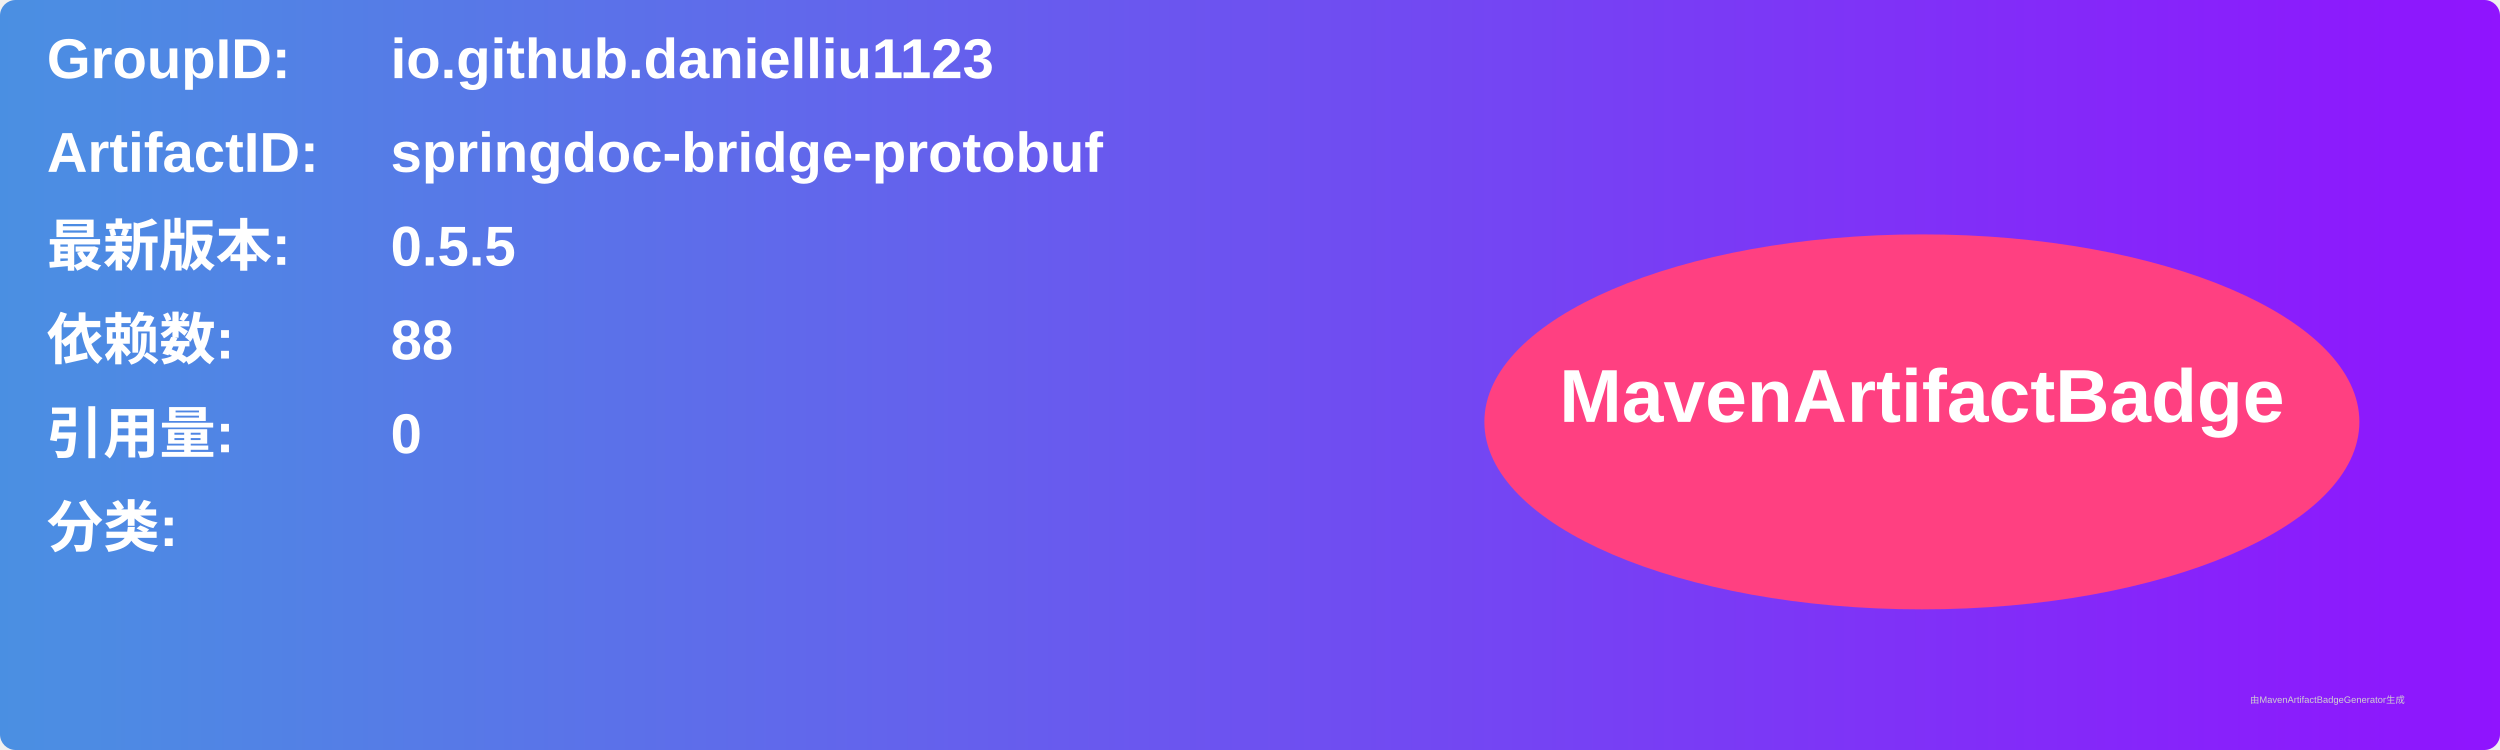
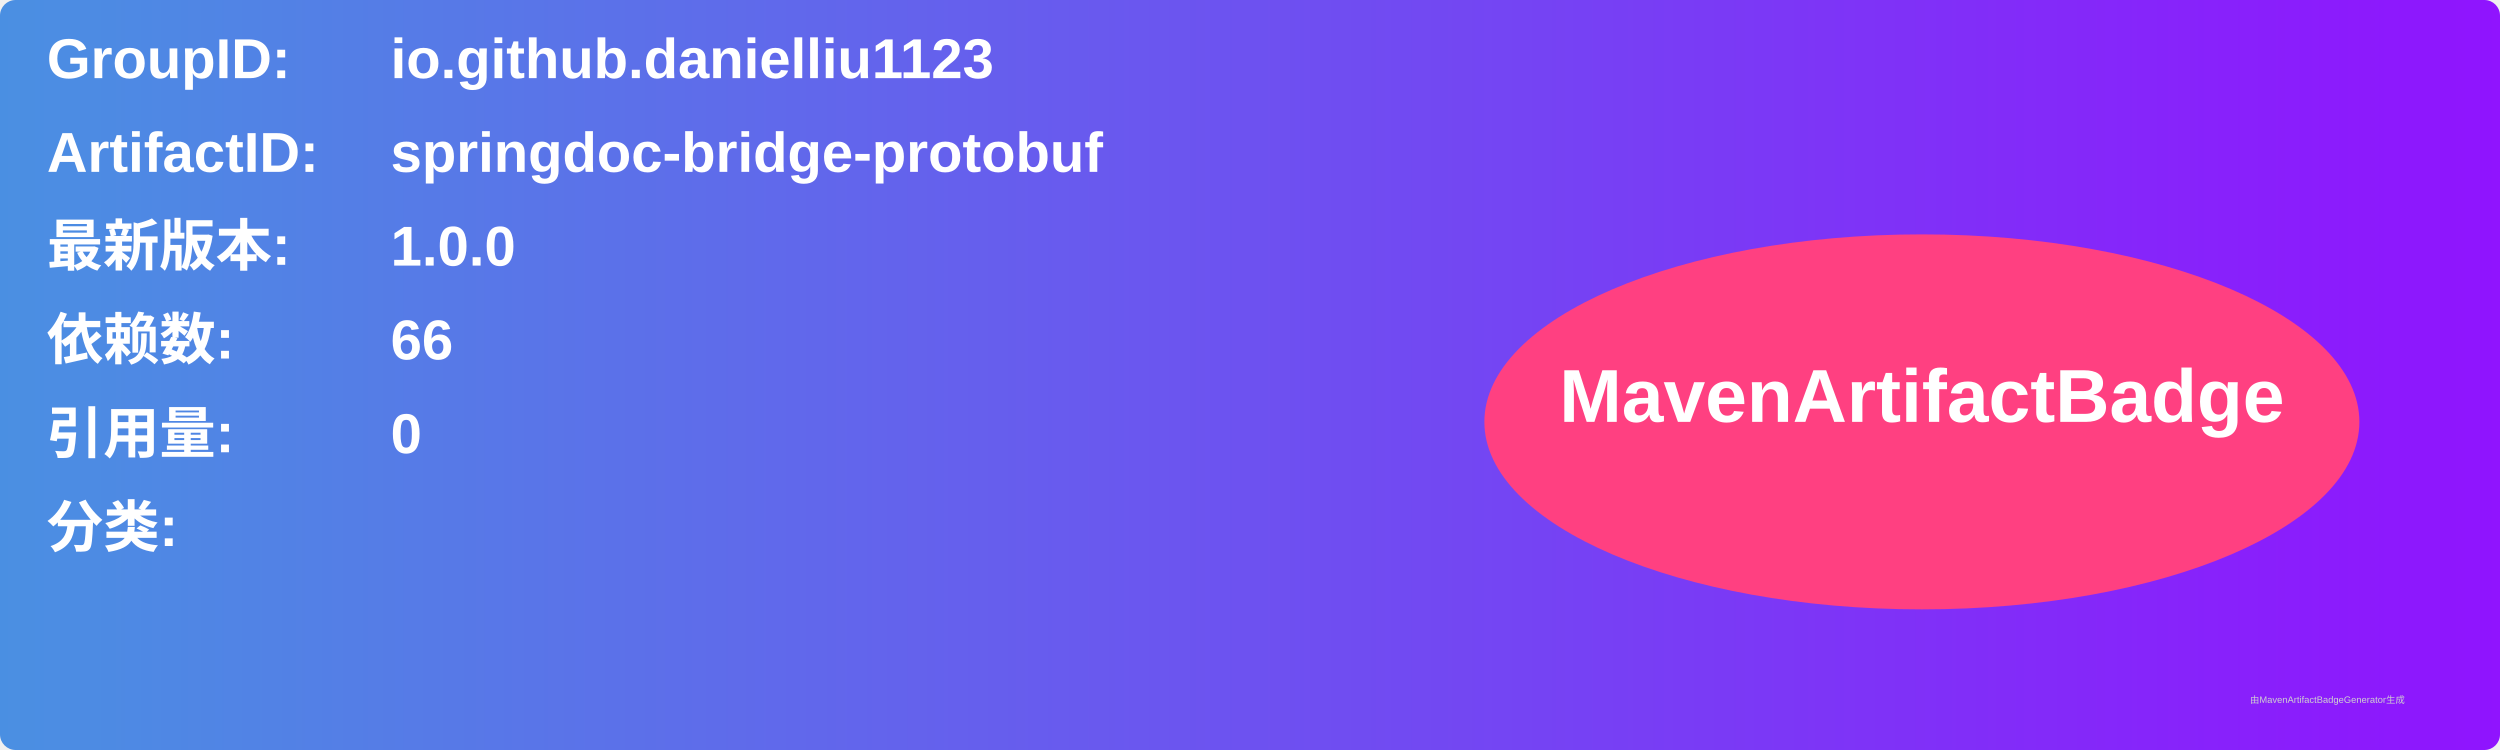
<svg xmlns="http://www.w3.org/2000/svg" width="800" height="240" viewBox="0 0 800 240">
  <linearGradient id="grad" x1="0%" y1="0%" x2="100%" y2="0%">
    <stop offset="0%" stop-color="#4a90e2" />
    <stop offset="100%" stop-color="#9013fe" />
  </linearGradient>
  <rect width="100%" height="100%" rx="5" ry="5" fill="url(#grad)" />
  <g transform="translate(15, 15)">
    <text x="0" y="10" font-family="Arial" font-size="18" fill="white" font-weight="bold" width="260">GroupID:</text>
    <text x="110" y="10" font-family="Arial" font-size="18" fill="white" font-weight="bold" width="460">io.github.danielliu1123</text>
    <text x="0" y="40" font-family="Arial" font-size="18" fill="white" font-weight="bold" width="260">ArtifactID:</text>
    <text x="110" y="40" font-family="Arial" font-size="18" fill="white" font-weight="bold" width="460">springdoc-bridge-protobuf</text>
    <text x="0" y="70" font-family="Arial" font-size="18" fill="white" font-weight="bold">最新版本:</text>
    <text x="110" y="70" font-family="Arial" font-size="18" fill="white" font-weight="bold">
-       <tspan font-weight="bold">0.5.5</tspan>
+       <tspan font-weight="bold">1.0.0</tspan>
    </text>
    <text x="0" y="100" font-family="Arial" font-size="18" fill="white" font-weight="bold">依赖数: </text>
    <text x="110" y="100" font-family="Arial" font-size="18" fill="white">
-       <tspan font-weight="bold">88</tspan>
+       <tspan font-weight="bold">66</tspan>
    </text>
    <text x="0" y="130" font-family="Arial" font-size="18" fill="white" font-weight="bold">引用量: </text>
    <text x="110" y="130" font-family="Arial" font-size="18" fill="white">
      <tspan font-weight="bold">0</tspan>
    </text>
    <text x="0" y="160" font-family="Arial" font-size="18" fill="white" font-weight="bold">分类:</text>
    <text x="10" y="190" font-family="Arial" font-size="10" fill="white">
      <tspan font-weight="bold" />
    </text>
    <ellipse cx="600" cy="120" rx="140" ry="60" fill="#ff4081" />
    <text x="600" y="120" text-anchor="middle" font-family="Arial" font-size="24" fill="white" font-weight="bold">MavenArtifactBadge</text>
  </g>
  <text x="720" y="225" font-family="Arial" font-size="3" fill="#d0d0d0">由MavenArtifactBadgeGenerator生成</text>
</svg>
